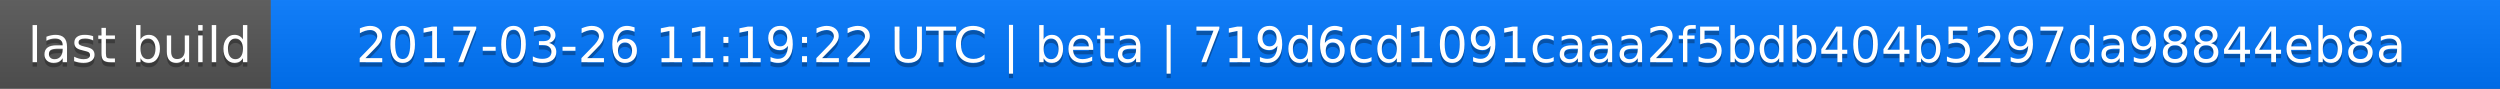
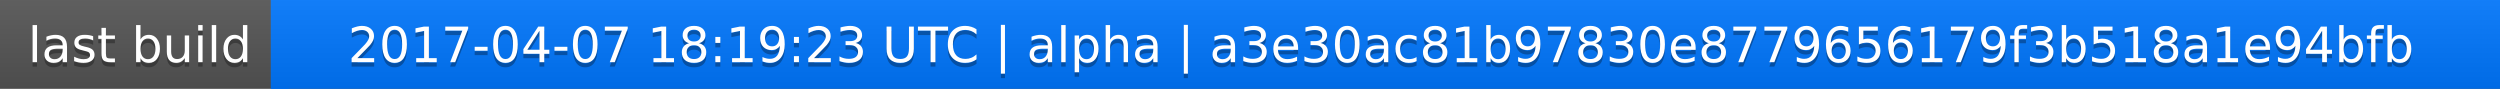
<svg xmlns="http://www.w3.org/2000/svg" width="563" height="20">
  <linearGradient id="a" x2="0" y2="100%">
    <stop offset="0" stop-color="#bbb" stop-opacity=".1" />
    <stop offset="1" stop-opacity=".1" />
  </linearGradient>
  <rect rx="0" width="563" height="20" fill="#555" />
  <rect rx="0" x="61" width="502" height="20" fill="#07f" />
  <path fill="#07f" d="M61 0h4v20h-4z" />
  <rect rx="0" width="563" height="20" fill="url(#a)" />
  <g fill="#fff" text-anchor="middle" font-family="DejaVu Sans,Verdana,Geneva,sans-serif" font-size="11">
    <text x="31.5" y="15" fill="#010101" fill-opacity=".3">last build</text>
    <text x="31.5" y="14">last build</text>
-     <text x="311" y="15" fill="#010101" fill-opacity=".3">2017-03-26 11:19:22 UTC | beta | 719d6cd1091caaa2f5bdb404b5297da98844eb8a</text>
-     <text x="311" y="14">2017-03-26 11:19:22 UTC | beta | 719d6cd1091caaa2f5bdb404b5297da98844eb8a</text>
+     <text x="311" y="15" fill="#010101" fill-opacity=".3">2017-04-07 18:19:23 UTC | alpha | a3e30ac81b97830e8779656179f3b518a1e94bfb</text>
+     <text x="311" y="14">2017-04-07 18:19:23 UTC | alpha | a3e30ac81b97830e8779656179f3b518a1e94bfb</text>
  </g>
</svg>
